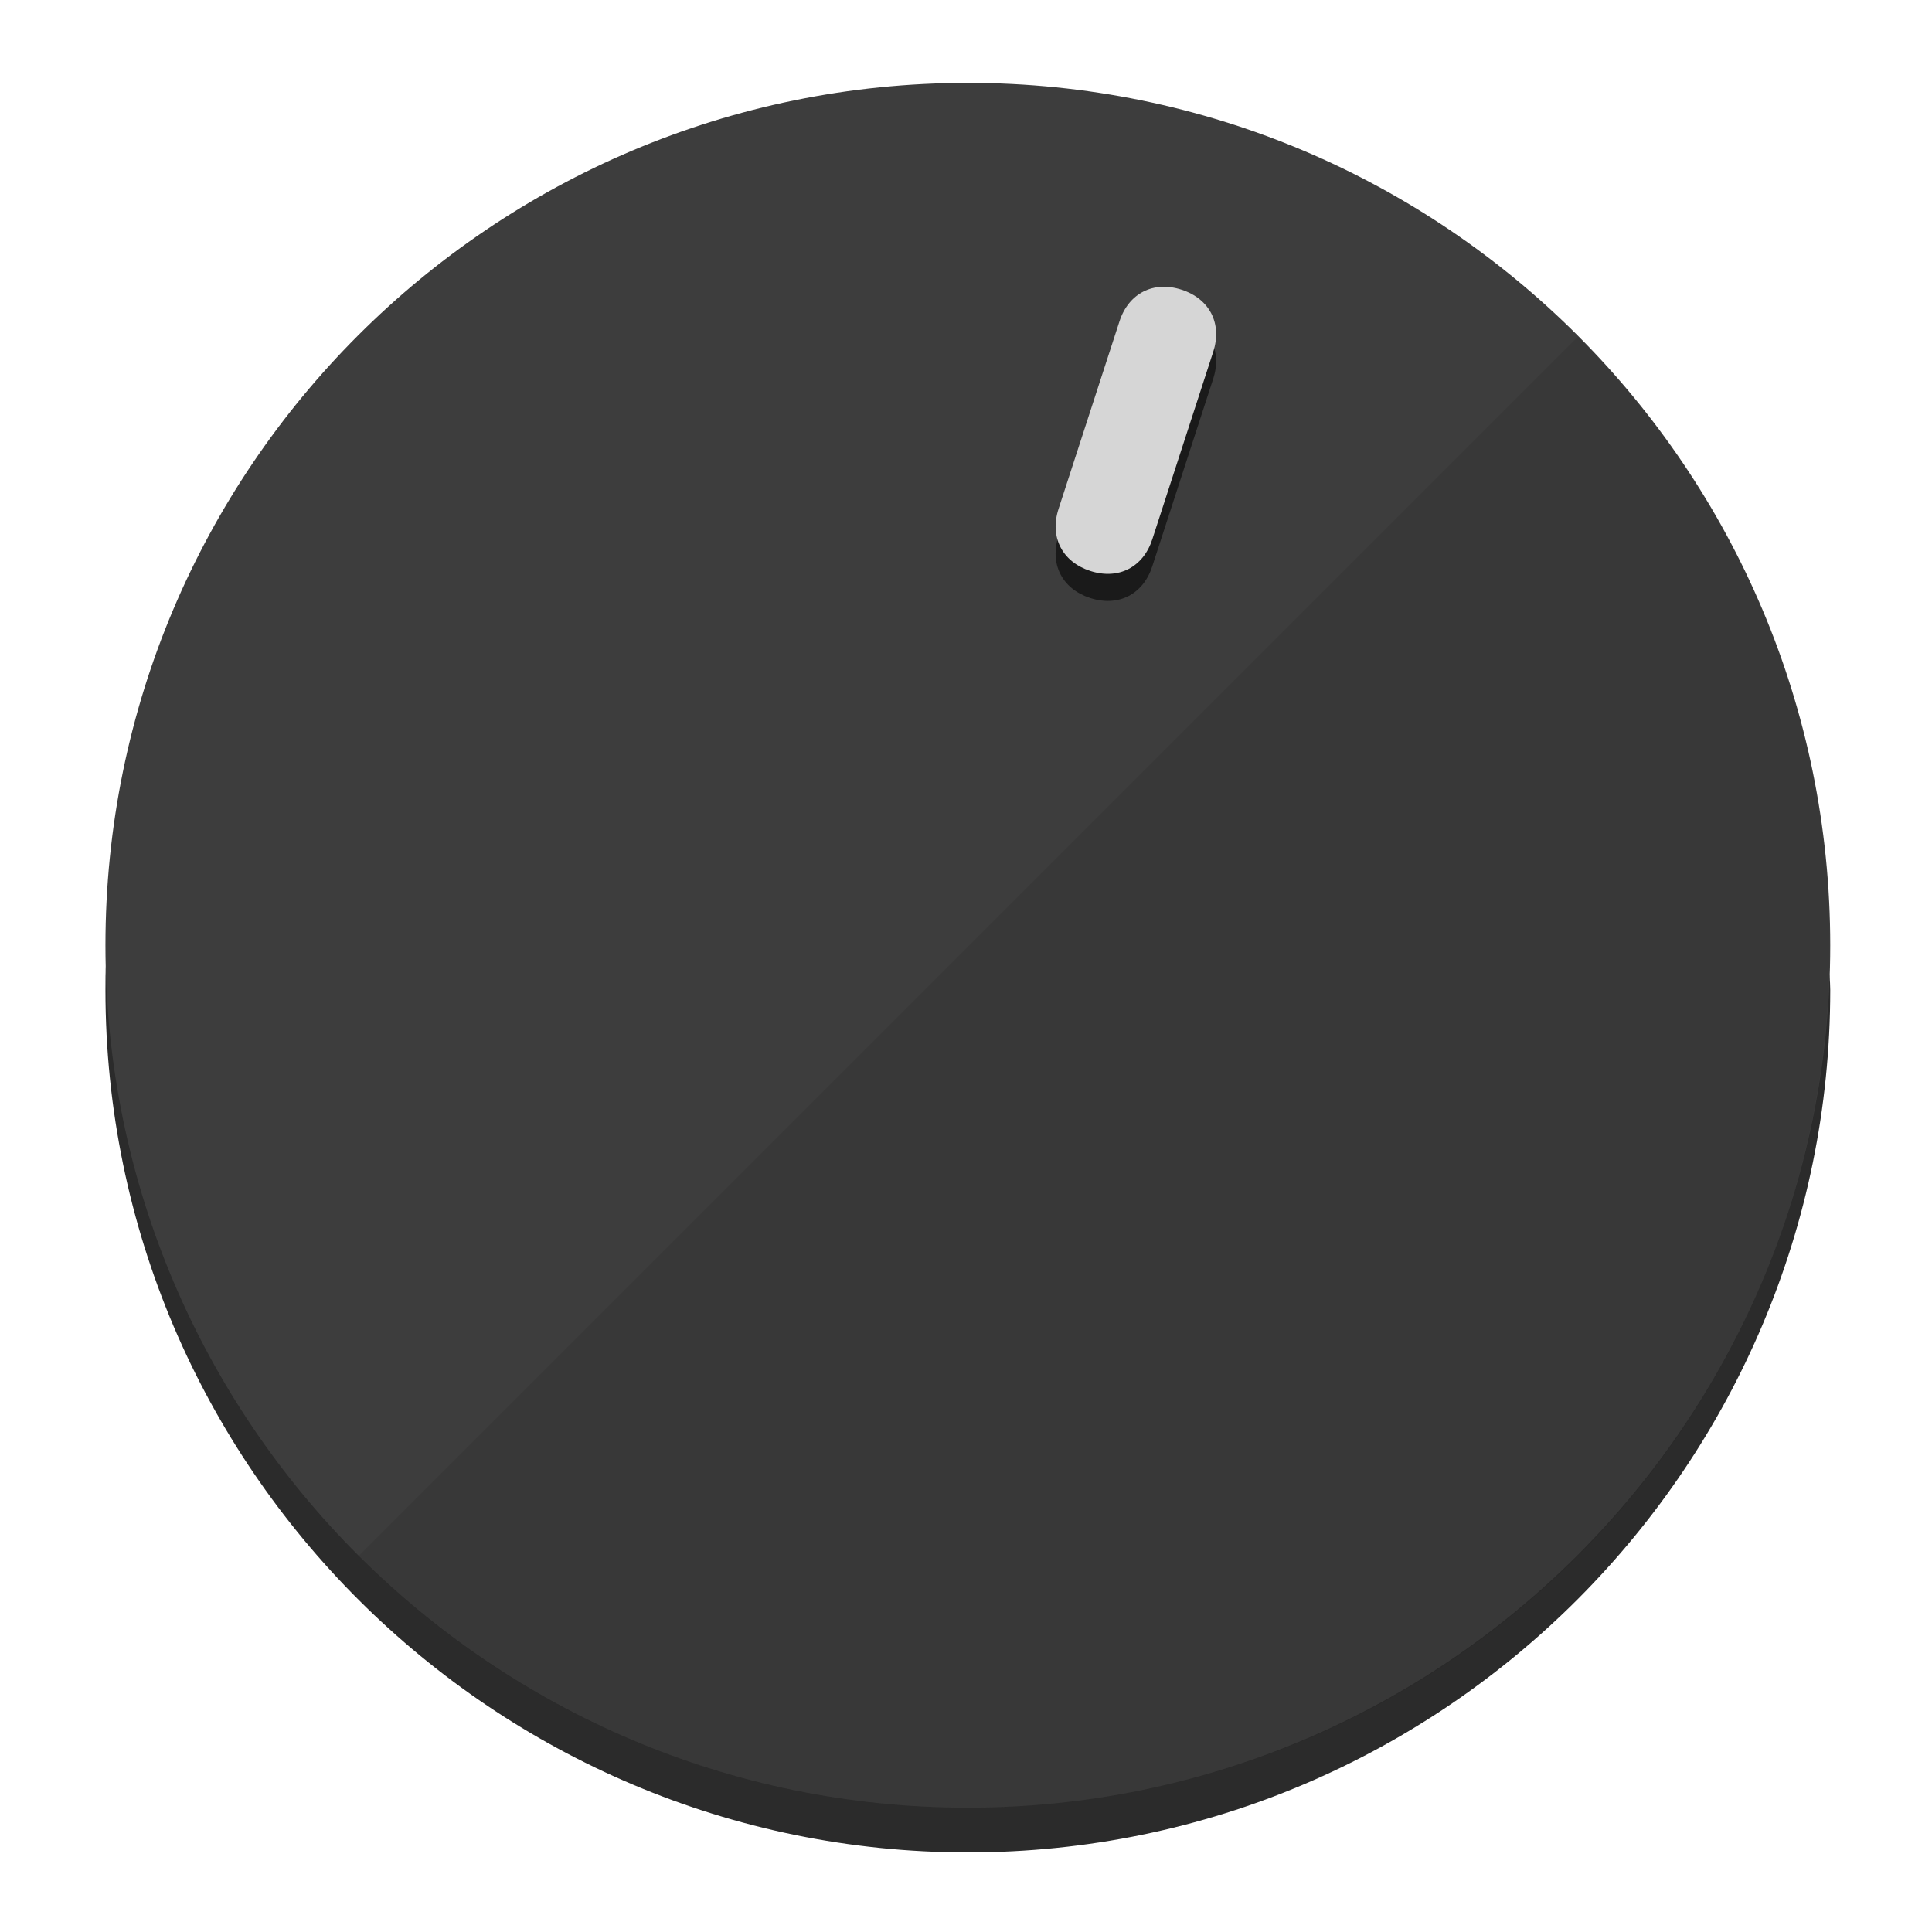
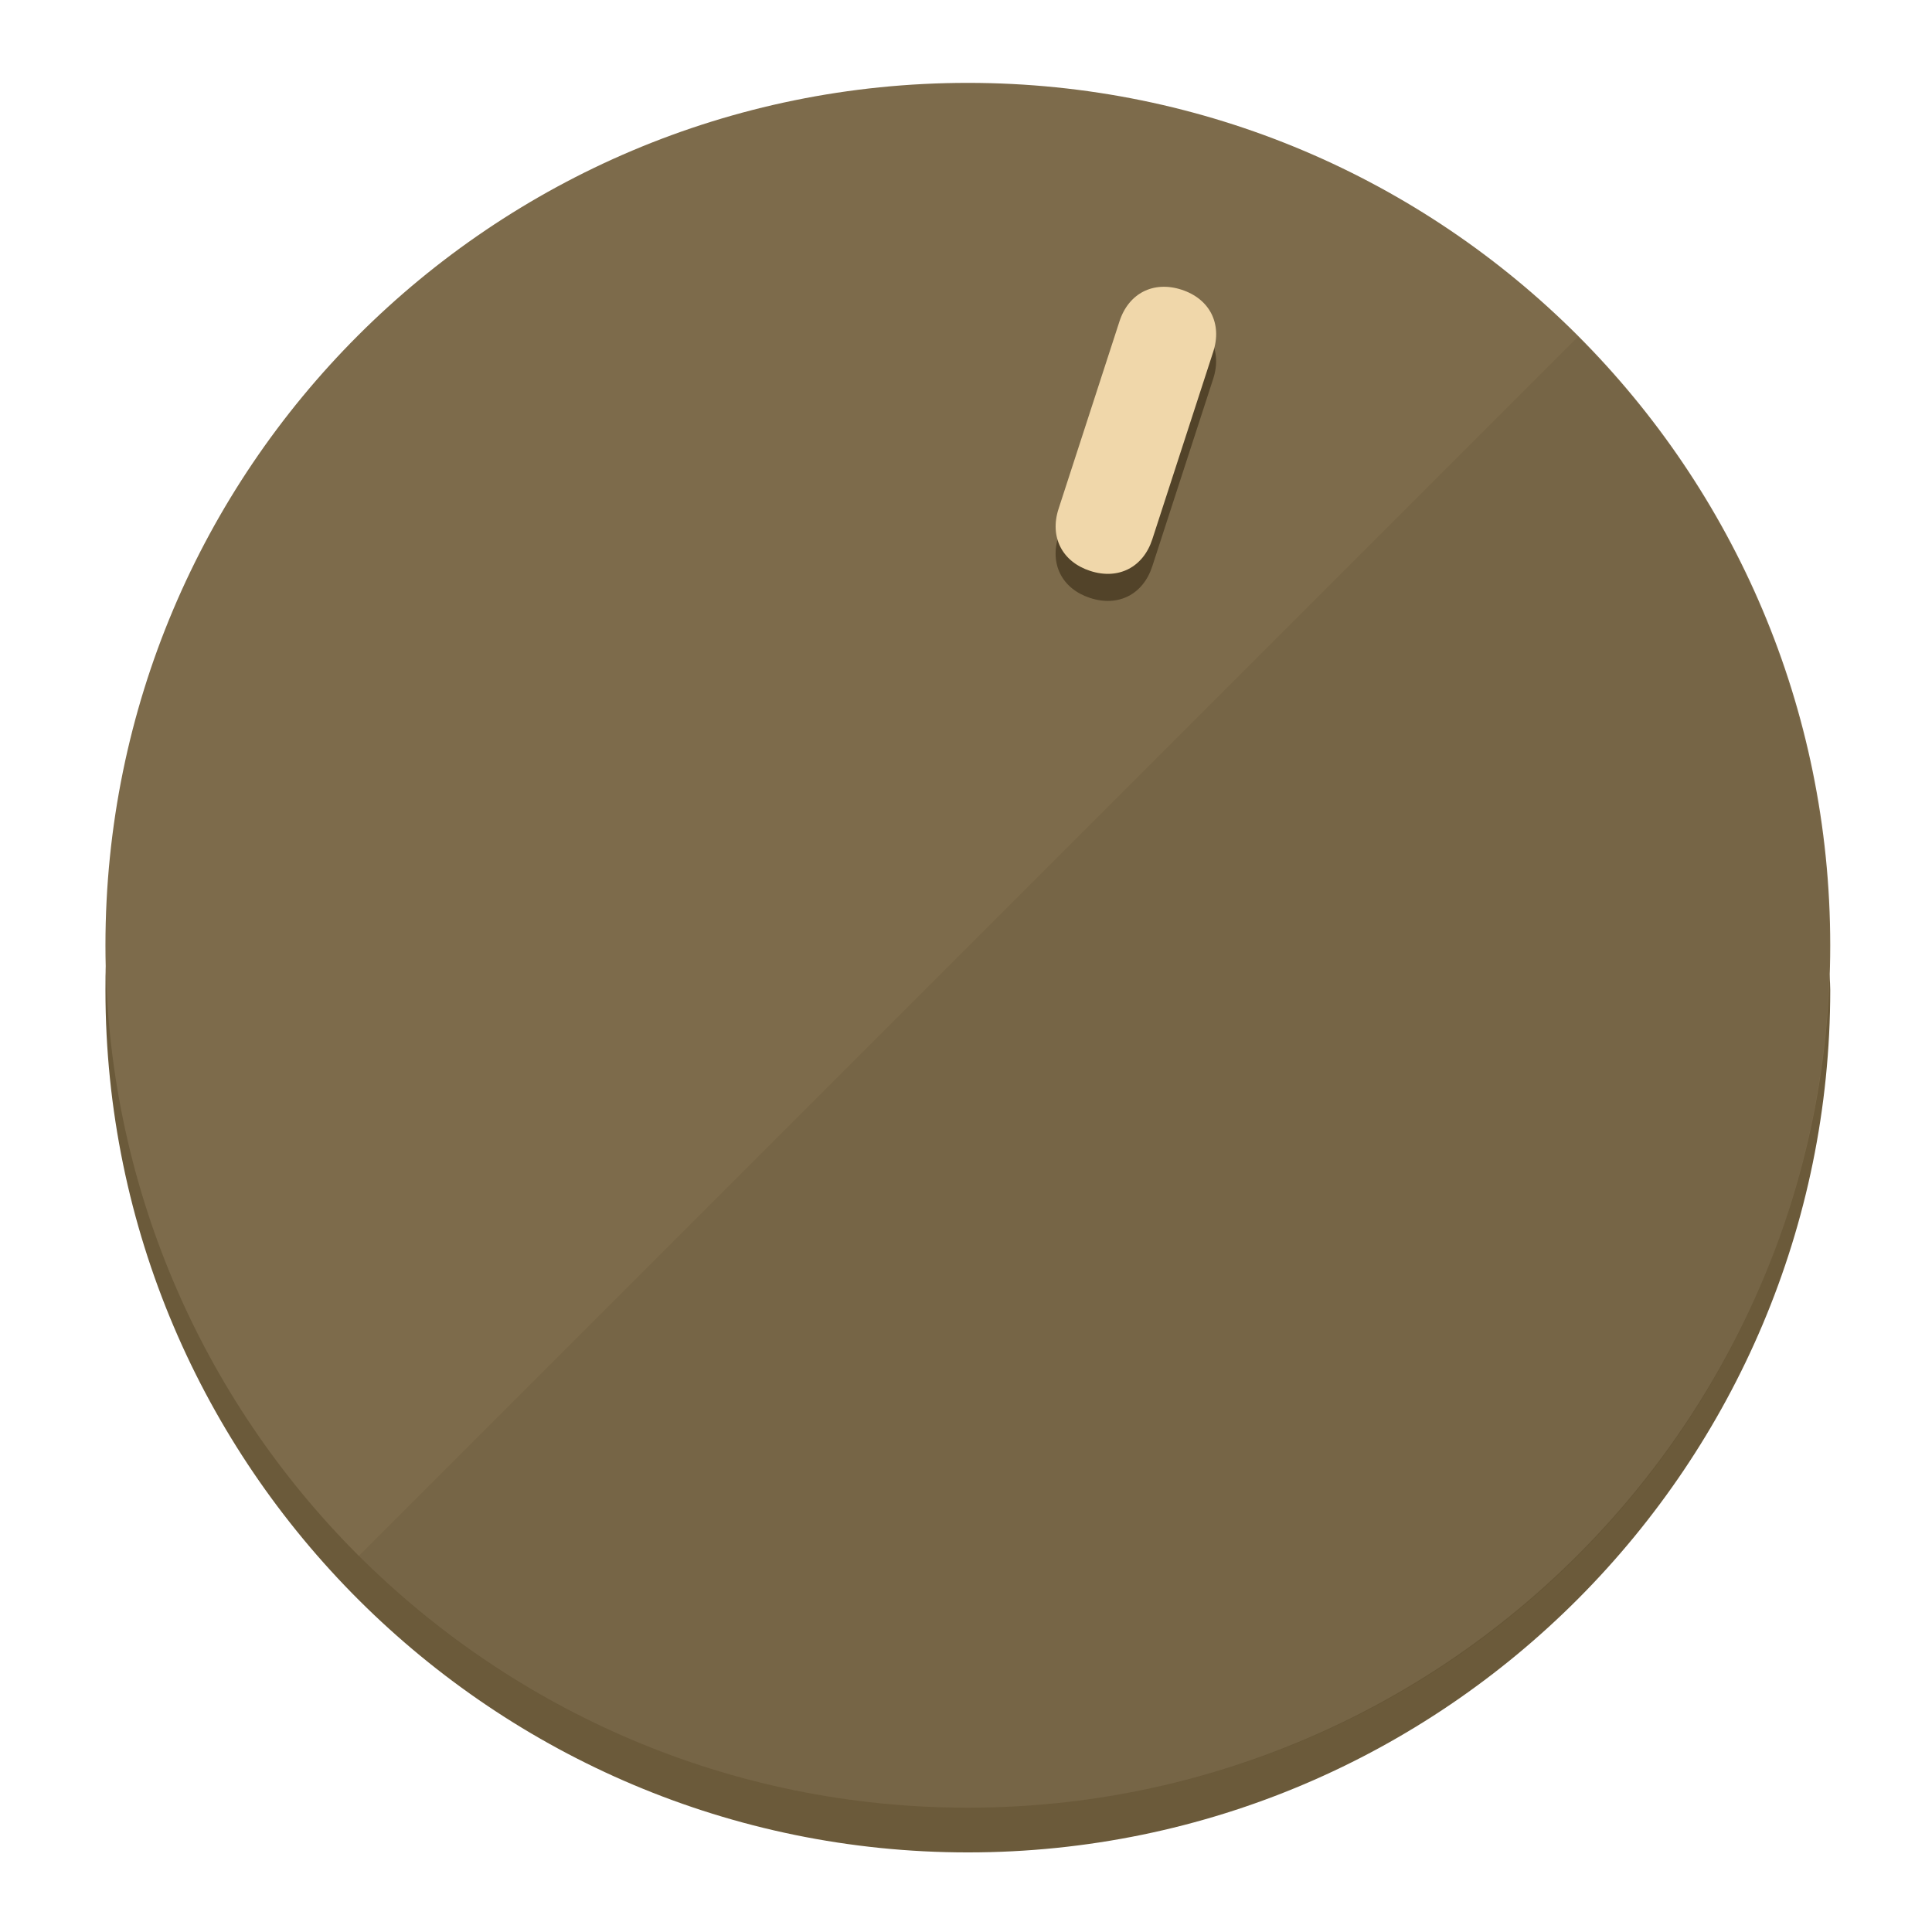
<svg xmlns="http://www.w3.org/2000/svg" height="120px" width="120px" version="1.1" id="Layer_1" viewBox="0 0 496.8 496.8" xml:space="preserve">
  <defs id="defs23" />
  <g id="g3158">
-     <path style="display:inline;fill:#2B2B2B;fill-opacity:1;stroke-width:1.584" d="m 248.875,445.92 c 116.582,0 212.89,-91.238 220.493,-205.286 0,5.069 1.267,8.87 1.267,13.939 0,121.651 -98.842,221.76 -221.76,221.76 -121.651,0 -221.76,-98.842 -221.76,-221.76 0,-5.069 0,-8.87 1.267,-13.939 7.603,114.048 103.91,205.286 220.493,205.286 z" id="path8" />
-     <circle style="display:inline;fill:#3D3D3D;fill-opacity:1;stroke-width:1.584" cx="248.875" cy="243.071" r="221.76" id="circle12" />
-     <path style="display:inline;fill:#1A1A1A;fill-opacity:0.154;stroke-width:1.587" d="m 405.744,86.606 c 86.308,86.308 86.308,227.193 0,313.5 -86.308,86.308 -227.193,86.308 -313.5,0" id="path14" />
+     <path style="display:inline;fill:#6B5A3A;fill-opacity:1;stroke-width:1.584" d="m 248.875,445.92 c 116.582,0 212.89,-91.238 220.493,-205.286 0,5.069 1.267,8.87 1.267,13.939 0,121.651 -98.842,221.76 -221.76,221.76 -121.651,0 -221.76,-98.842 -221.76,-221.76 0,-5.069 0,-8.87 1.267,-13.939 7.603,114.048 103.91,205.286 220.493,205.286 z" id="path8" />
+     <circle style="display:inline;fill:#7D6B4B;fill-opacity:1;stroke-width:1.584" cx="248.875" cy="243.071" r="221.76" id="circle12" />
+     <path style="display:inline;fill:#524329;fill-opacity:0.154;stroke-width:1.587" d="m 405.744,86.606 c 86.308,86.308 86.308,227.193 0,313.5 -86.308,86.308 -227.193,86.308 -313.5,0" id="path14" />
  </g>
  <g id="g3198">
    <circle style="display:none;fill:#000000;fill-opacity:0;stroke-width:1.584" cx="311.577" cy="154.88" r="221.76" id="circle12-3" transform="rotate(18)" />
-     <path style="display:inline;fill:#1A1A1A;fill-opacity:1;stroke-width:1.584" d="m 296.298,145.631 c -2.35,7.231 -8.737,10.485 -15.968,8.136 v 0 c -7.231,-2.35 -10.485,-8.737 -8.136,-15.968 l 15.663,-48.207 c 2.35,-7.231 8.737,-10.485 15.968,-8.136 v 0 c 7.231,2.349 10.485,8.737 8.136,15.968 z" id="path3789" />
-     <path style="display:inline;fill:#D6D6D6;stroke-width:1.584" d="m 296.308,138.672 c -2.35,7.231 -8.737,10.485 -15.968,8.136 v 0 c -7.231,-2.349 -10.485,-8.737 -8.136,-15.968 l 15.663,-48.207 c 2.35,-7.231 8.737,-10.485 15.968,-8.136 v 0 c 7.231,2.35 10.485,8.737 8.136,15.968 z" id="path915" />
+     <path style="display:inline;fill:#524329;fill-opacity:1;stroke-width:1.584" d="m 296.298,145.631 c -2.35,7.231 -8.737,10.485 -15.968,8.136 v 0 c -7.231,-2.35 -10.485,-8.737 -8.136,-15.968 l 15.663,-48.207 c 2.35,-7.231 8.737,-10.485 15.968,-8.136 v 0 c 7.231,2.349 10.485,8.737 8.136,15.968 z" id="path3789" />
+     <path style="display:inline;fill:#F0D7AA;stroke-width:1.584" d="m 296.308,138.672 c -2.35,7.231 -8.737,10.485 -15.968,8.136 v 0 c -7.231,-2.349 -10.485,-8.737 -8.136,-15.968 l 15.663,-48.207 c 2.35,-7.231 8.737,-10.485 15.968,-8.136 v 0 c 7.231,2.35 10.485,8.737 8.136,15.968 z" id="path915" />
  </g>
</svg>
